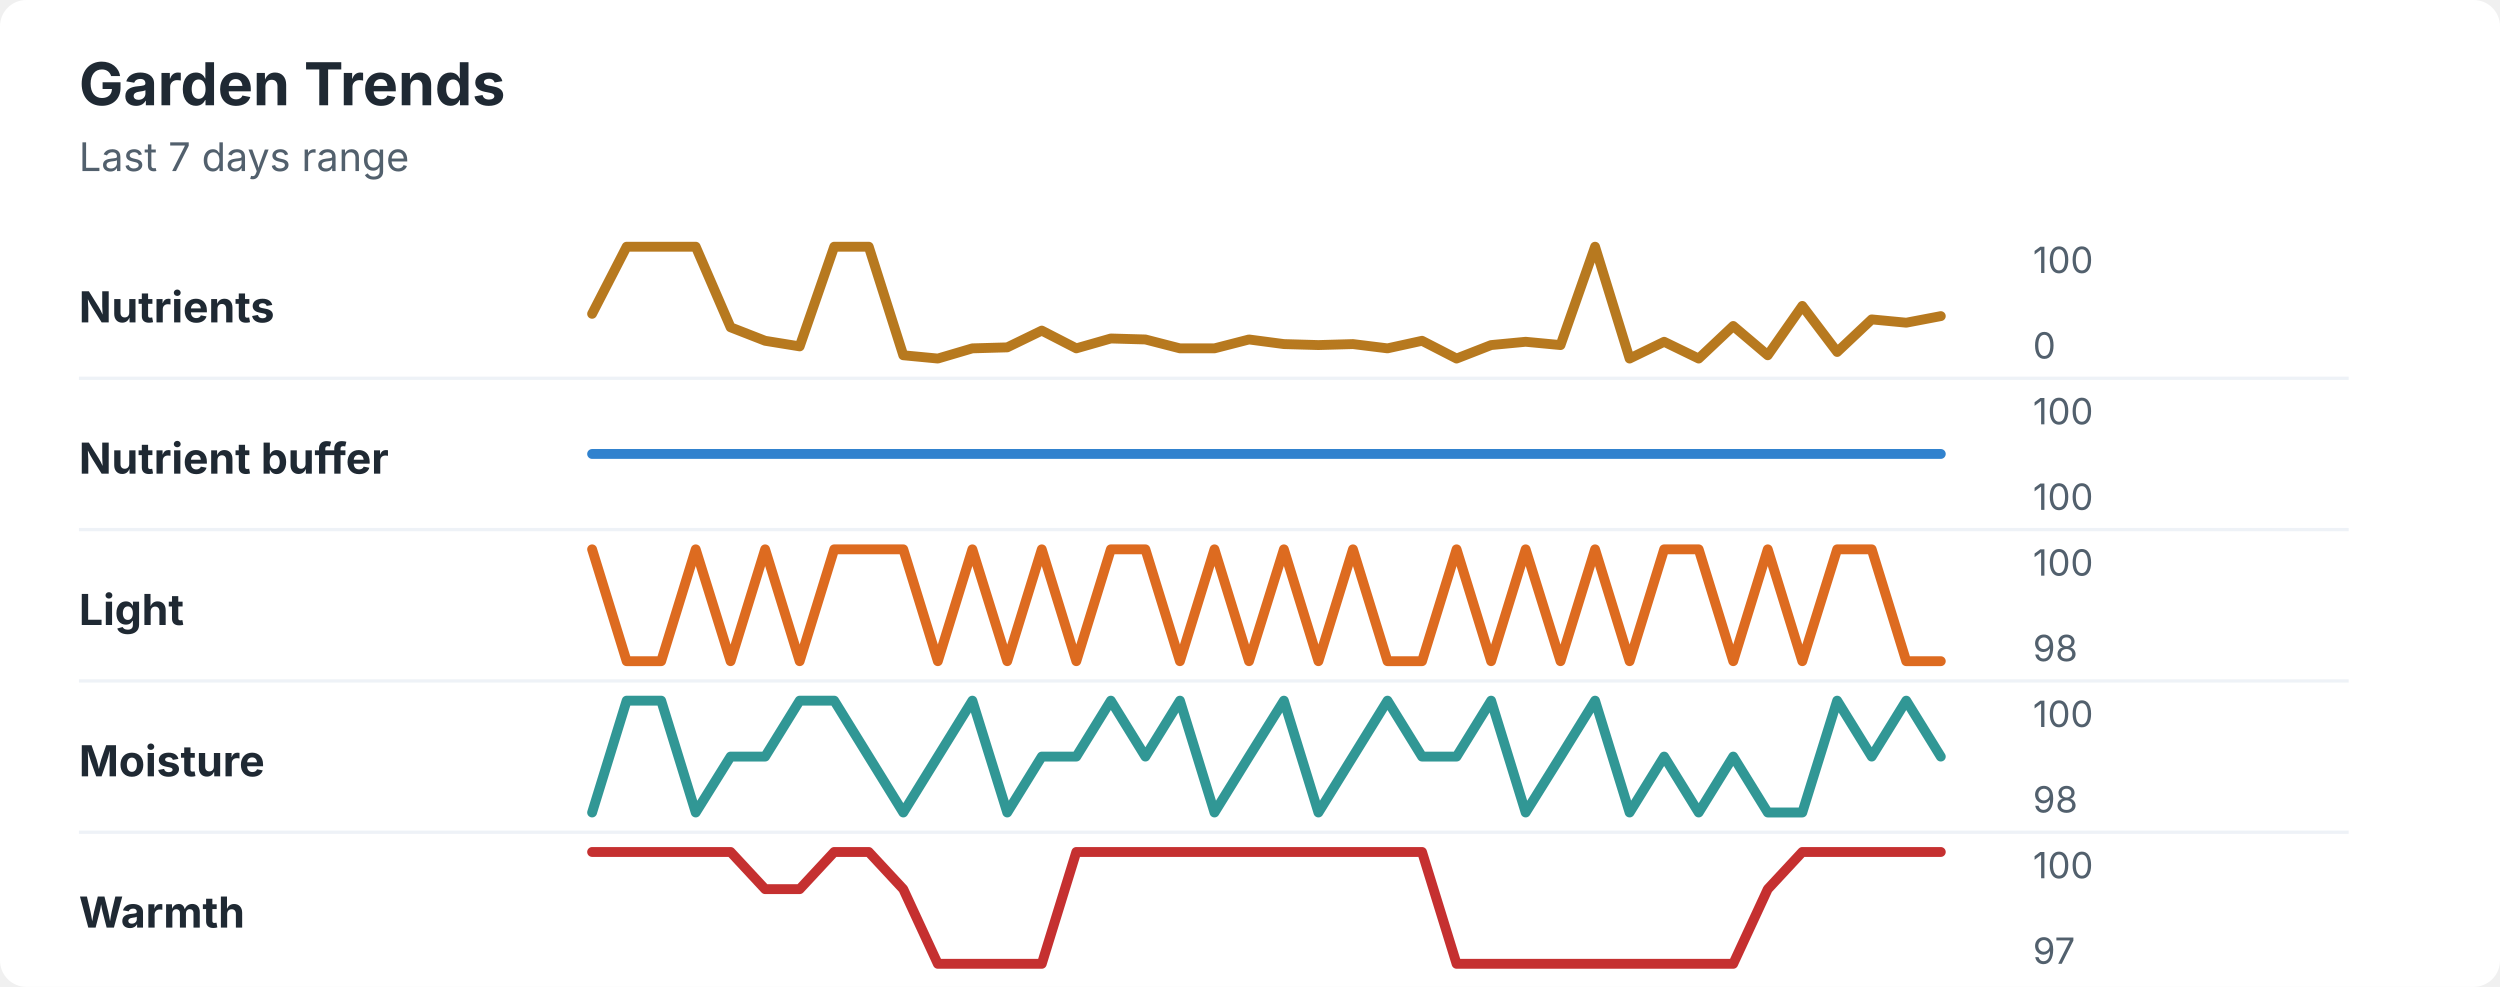
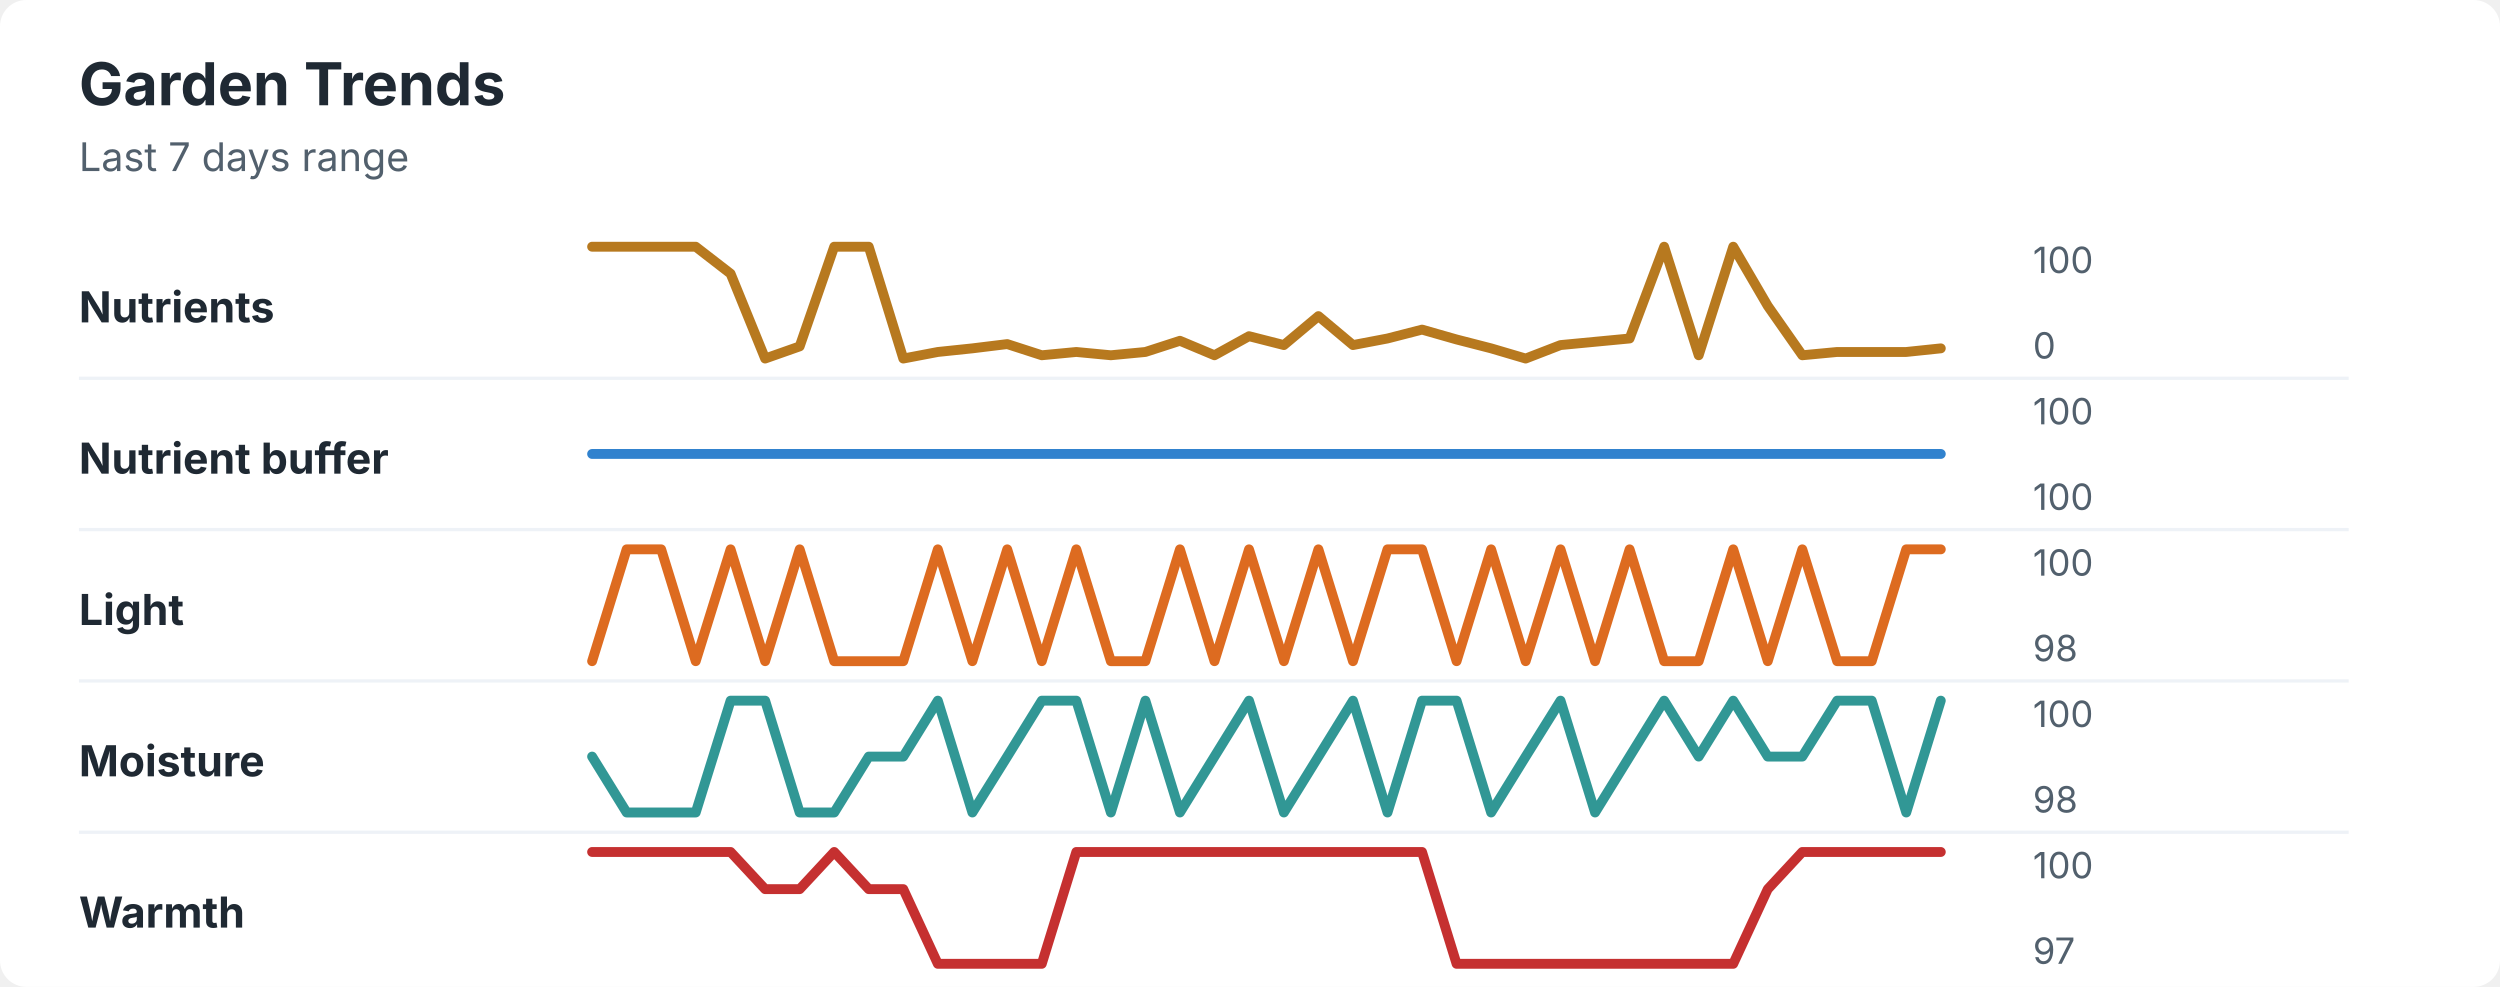
<svg xmlns="http://www.w3.org/2000/svg" width="760" height="300" viewBox="0 0 760 300" role="img" aria-labelledby="title desc">
  <rect width="760" height="300" rx="8" fill="#ffffff" />
  <style>
    text { font-family: -apple-system, BlinkMacSystemFont, "Segoe UI", sans-serif; }
    .title { font-size: 18px; font-weight: 700; fill: #1f2933; }
    .subtitle { font-size: 12px; fill: #52606d; }
    .label { font-size: 13px; font-weight: 650; fill: #1f2933; }
    .axis-value { font-size: 11px; fill: #52606d; }
    .separator { stroke: #eef2f7; stroke-width: 1; }
  </style>
  <text x="24" y="32" class="title">Garden Trends</text>
  <text x="24" y="52" class="subtitle">Last 7 days range</text>
  <text x="24" y="98" class="label">Nutrients</text>
-   <polyline points="180.0,95.4 190.5,75.0 201.0,75.0 211.5,75.0 222.1,99.5 232.6,103.6 243.1,105.3 253.6,75.0 264.1,75.0 274.6,108.0 285.1,109.0 295.6,105.9 306.2,105.6 316.7,100.5 327.2,105.9 337.7,102.9 348.2,103.2 358.7,105.9 369.2,105.9 379.7,103.2 390.3,104.6 400.8,104.9 411.3,104.6 421.8,105.9 432.3,103.6 442.8,109.0 453.3,104.9 463.8,103.9 474.4,104.9 484.9,75.0 495.4,109.0 505.9,103.9 516.4,109.0 526.9,99.1 537.4,108.0 547.9,93.0 558.5,107.0 569.0,97.1 579.5,98.1 590.0,96.1 " fill="none" stroke="#b7791f" stroke-width="3" stroke-linecap="round" stroke-linejoin="round" />
+   <polyline points="180.0,75.0 190.5,75.0 201.0,75.0 211.5,75.0 222.1,83.2 232.6,109.0 243.1,105.3 253.6,75.0 264.1,75.0 274.6,109.0 285.1,107.0 295.6,105.9 306.2,104.6 316.7,108.0 327.2,107.0 337.7,108.0 348.2,107.0 358.7,103.6 369.2,108.0 379.7,102.2 390.3,104.9 400.8,96.1 411.3,104.9 421.8,102.9 432.3,100.2 442.8,103.2 453.3,105.9 463.8,109.0 474.4,104.9 484.9,103.9 495.4,102.9 505.9,75.0 516.4,108.0 526.9,75.0 537.4,93.0 547.9,108.0 558.5,107.0 569.0,107.0 579.5,107.0 590.0,105.9 " fill="none" stroke="#b7791f" stroke-width="3" stroke-linecap="round" stroke-linejoin="round" />
  <text x="618" y="83" class="axis-value">100</text>
  <text x="618" y="109" class="axis-value">0</text>
  <line x1="24" y1="115.0" x2="714" y2="115.0" class="separator" />
  <text x="24" y="144" class="label">Nutrient buffer</text>
  <polyline points="180.0,138.0 190.5,138.0 201.0,138.0 211.5,138.0 222.1,138.0 232.6,138.0 243.1,138.0 253.6,138.0 264.1,138.0 274.6,138.0 285.1,138.0 295.6,138.0 306.2,138.0 316.7,138.0 327.2,138.0 337.7,138.0 348.2,138.0 358.7,138.0 369.2,138.0 379.7,138.0 390.3,138.0 400.8,138.0 411.3,138.0 421.8,138.0 432.3,138.0 442.8,138.0 453.3,138.0 463.8,138.0 474.4,138.0 484.9,138.0 495.4,138.0 505.9,138.0 516.4,138.0 526.9,138.0 537.4,138.0 547.9,138.0 558.5,138.0 569.0,138.0 579.5,138.0 590.0,138.0 " fill="none" stroke="#3182ce" stroke-width="3" stroke-linecap="round" stroke-linejoin="round" />
  <text x="618" y="129" class="axis-value">100</text>
  <text x="618" y="155" class="axis-value">100</text>
  <line x1="24" y1="161.0" x2="714" y2="161.0" class="separator" />
  <text x="24" y="190" class="label">Light</text>
-   <polyline points="180.0,167.0 190.5,201.0 201.0,201.0 211.5,167.0 222.1,201.0 232.6,167.0 243.1,201.0 253.6,167.0 264.1,167.0 274.6,167.0 285.1,201.0 295.6,167.0 306.2,201.0 316.7,167.0 327.2,201.0 337.7,167.0 348.2,167.0 358.7,201.0 369.2,167.0 379.7,201.0 390.3,167.0 400.8,201.0 411.3,167.0 421.8,201.0 432.3,201.0 442.8,167.0 453.3,201.0 463.8,167.0 474.4,201.0 484.9,167.0 495.4,201.0 505.9,167.0 516.4,167.0 526.9,201.0 537.4,167.0 547.9,201.0 558.5,167.0 569.0,167.0 579.5,201.0 590.0,201.0 " fill="none" stroke="#dd6b20" stroke-width="3" stroke-linecap="round" stroke-linejoin="round" />
+   <polyline points="180.0,201.0 190.5,167.0 201.0,167.0 211.5,201.0 222.1,167.0 232.6,201.0 243.1,167.0 253.6,201.0 264.1,201.0 274.6,201.0 285.1,167.0 295.6,201.0 306.2,167.0 316.7,201.0 327.2,167.0 337.7,201.0 348.2,201.0 358.7,167.0 369.2,201.0 379.7,167.0 390.3,201.0 400.8,167.0 411.3,201.0 421.8,167.0 432.3,167.0 442.8,201.0 453.3,167.0 463.8,201.0 474.4,167.0 484.9,201.0 495.4,167.0 505.9,201.0 516.4,201.0 526.9,167.0 537.4,201.0 547.9,167.0 558.5,201.0 569.0,201.0 579.5,167.0 590.0,167.0 " fill="none" stroke="#dd6b20" stroke-width="3" stroke-linecap="round" stroke-linejoin="round" />
  <text x="618" y="175" class="axis-value">100</text>
  <text x="618" y="201" class="axis-value">98</text>
  <line x1="24" y1="207.0" x2="714" y2="207.0" class="separator" />
  <text x="24" y="236" class="label">Moisture</text>
-   <polyline points="180.0,247.0 190.5,213.0 201.0,213.0 211.5,247.0 222.1,230.0 232.6,230.0 243.1,213.0 253.6,213.0 264.1,230.0 274.6,247.0 285.1,230.0 295.6,213.0 306.2,247.0 316.7,230.0 327.2,230.0 337.7,213.0 348.2,230.0 358.7,213.0 369.2,247.0 379.7,230.0 390.3,213.0 400.8,247.0 411.3,230.0 421.8,213.0 432.3,230.0 442.8,230.0 453.3,213.0 463.8,247.0 474.4,230.0 484.9,213.0 495.4,247.0 505.9,230.0 516.4,247.0 526.9,230.0 537.4,247.0 547.9,247.0 558.5,213.0 569.0,230.0 579.5,213.0 590.0,230.0 " fill="none" stroke="#319795" stroke-width="3" stroke-linecap="round" stroke-linejoin="round" />
+   <polyline points="180.0,230.0 190.5,247.0 201.0,247.0 211.5,247.0 222.1,213.0 232.6,213.0 243.1,247.0 253.6,247.0 264.1,230.0 274.6,230.0 285.1,213.0 295.6,247.0 306.2,230.0 316.7,213.0 327.2,213.0 337.7,247.0 348.2,213.0 358.7,247.0 369.2,230.0 379.7,213.0 390.3,247.0 400.8,230.0 411.3,213.0 421.8,247.0 432.3,213.0 442.8,213.0 453.3,247.0 463.8,230.0 474.4,213.0 484.9,247.0 495.4,230.0 505.9,213.0 516.4,230.0 526.9,213.0 537.4,230.0 547.9,230.0 558.5,213.0 569.0,213.0 579.5,247.0 590.0,213.0 " fill="none" stroke="#319795" stroke-width="3" stroke-linecap="round" stroke-linejoin="round" />
  <text x="618" y="221" class="axis-value">100</text>
  <text x="618" y="247" class="axis-value">98</text>
  <line x1="24" y1="253.0" x2="714" y2="253.0" class="separator" />
  <text x="24" y="282" class="label">Warmth</text>
-   <polyline points="180.0,259.0 190.5,259.0 201.0,259.0 211.5,259.0 222.1,259.0 232.6,270.3 243.1,270.3 253.6,259.0 264.1,259.0 274.6,270.3 285.1,293.0 295.6,293.0 306.2,293.0 316.7,293.0 327.2,259.0 337.7,259.0 348.2,259.0 358.7,259.0 369.2,259.0 379.7,259.0 390.3,259.0 400.8,259.0 411.3,259.0 421.8,259.0 432.3,259.0 442.8,293.0 453.3,293.0 463.8,293.0 474.4,293.0 484.9,293.0 495.4,293.0 505.9,293.0 516.4,293.0 526.9,293.0 537.4,270.3 547.9,259.0 558.5,259.0 569.0,259.0 579.5,259.0 590.0,259.0 " fill="none" stroke="#c53030" stroke-width="3" stroke-linecap="round" stroke-linejoin="round" />
+   <polyline points="180.0,259.0 190.5,259.0 201.0,259.0 211.5,259.0 222.1,259.0 232.6,270.3 243.1,270.3 253.6,259.0 264.1,270.3 274.6,270.3 285.1,293.0 295.6,293.0 306.2,293.0 316.7,293.0 327.2,259.0 337.7,259.0 348.2,259.0 358.7,259.0 369.2,259.0 379.7,259.0 390.3,259.0 400.8,259.0 411.3,259.0 421.8,259.0 432.3,259.0 442.8,293.0 453.3,293.0 463.8,293.0 474.4,293.0 484.9,293.0 495.4,293.0 505.9,293.0 516.4,293.0 526.9,293.0 537.4,270.3 547.9,259.0 558.5,259.0 569.0,259.0 579.5,259.0 590.0,259.0 " fill="none" stroke="#c53030" stroke-width="3" stroke-linecap="round" stroke-linejoin="round" />
  <text x="618" y="267" class="axis-value">100</text>
  <text x="618" y="293" class="axis-value">97</text>
</svg>
